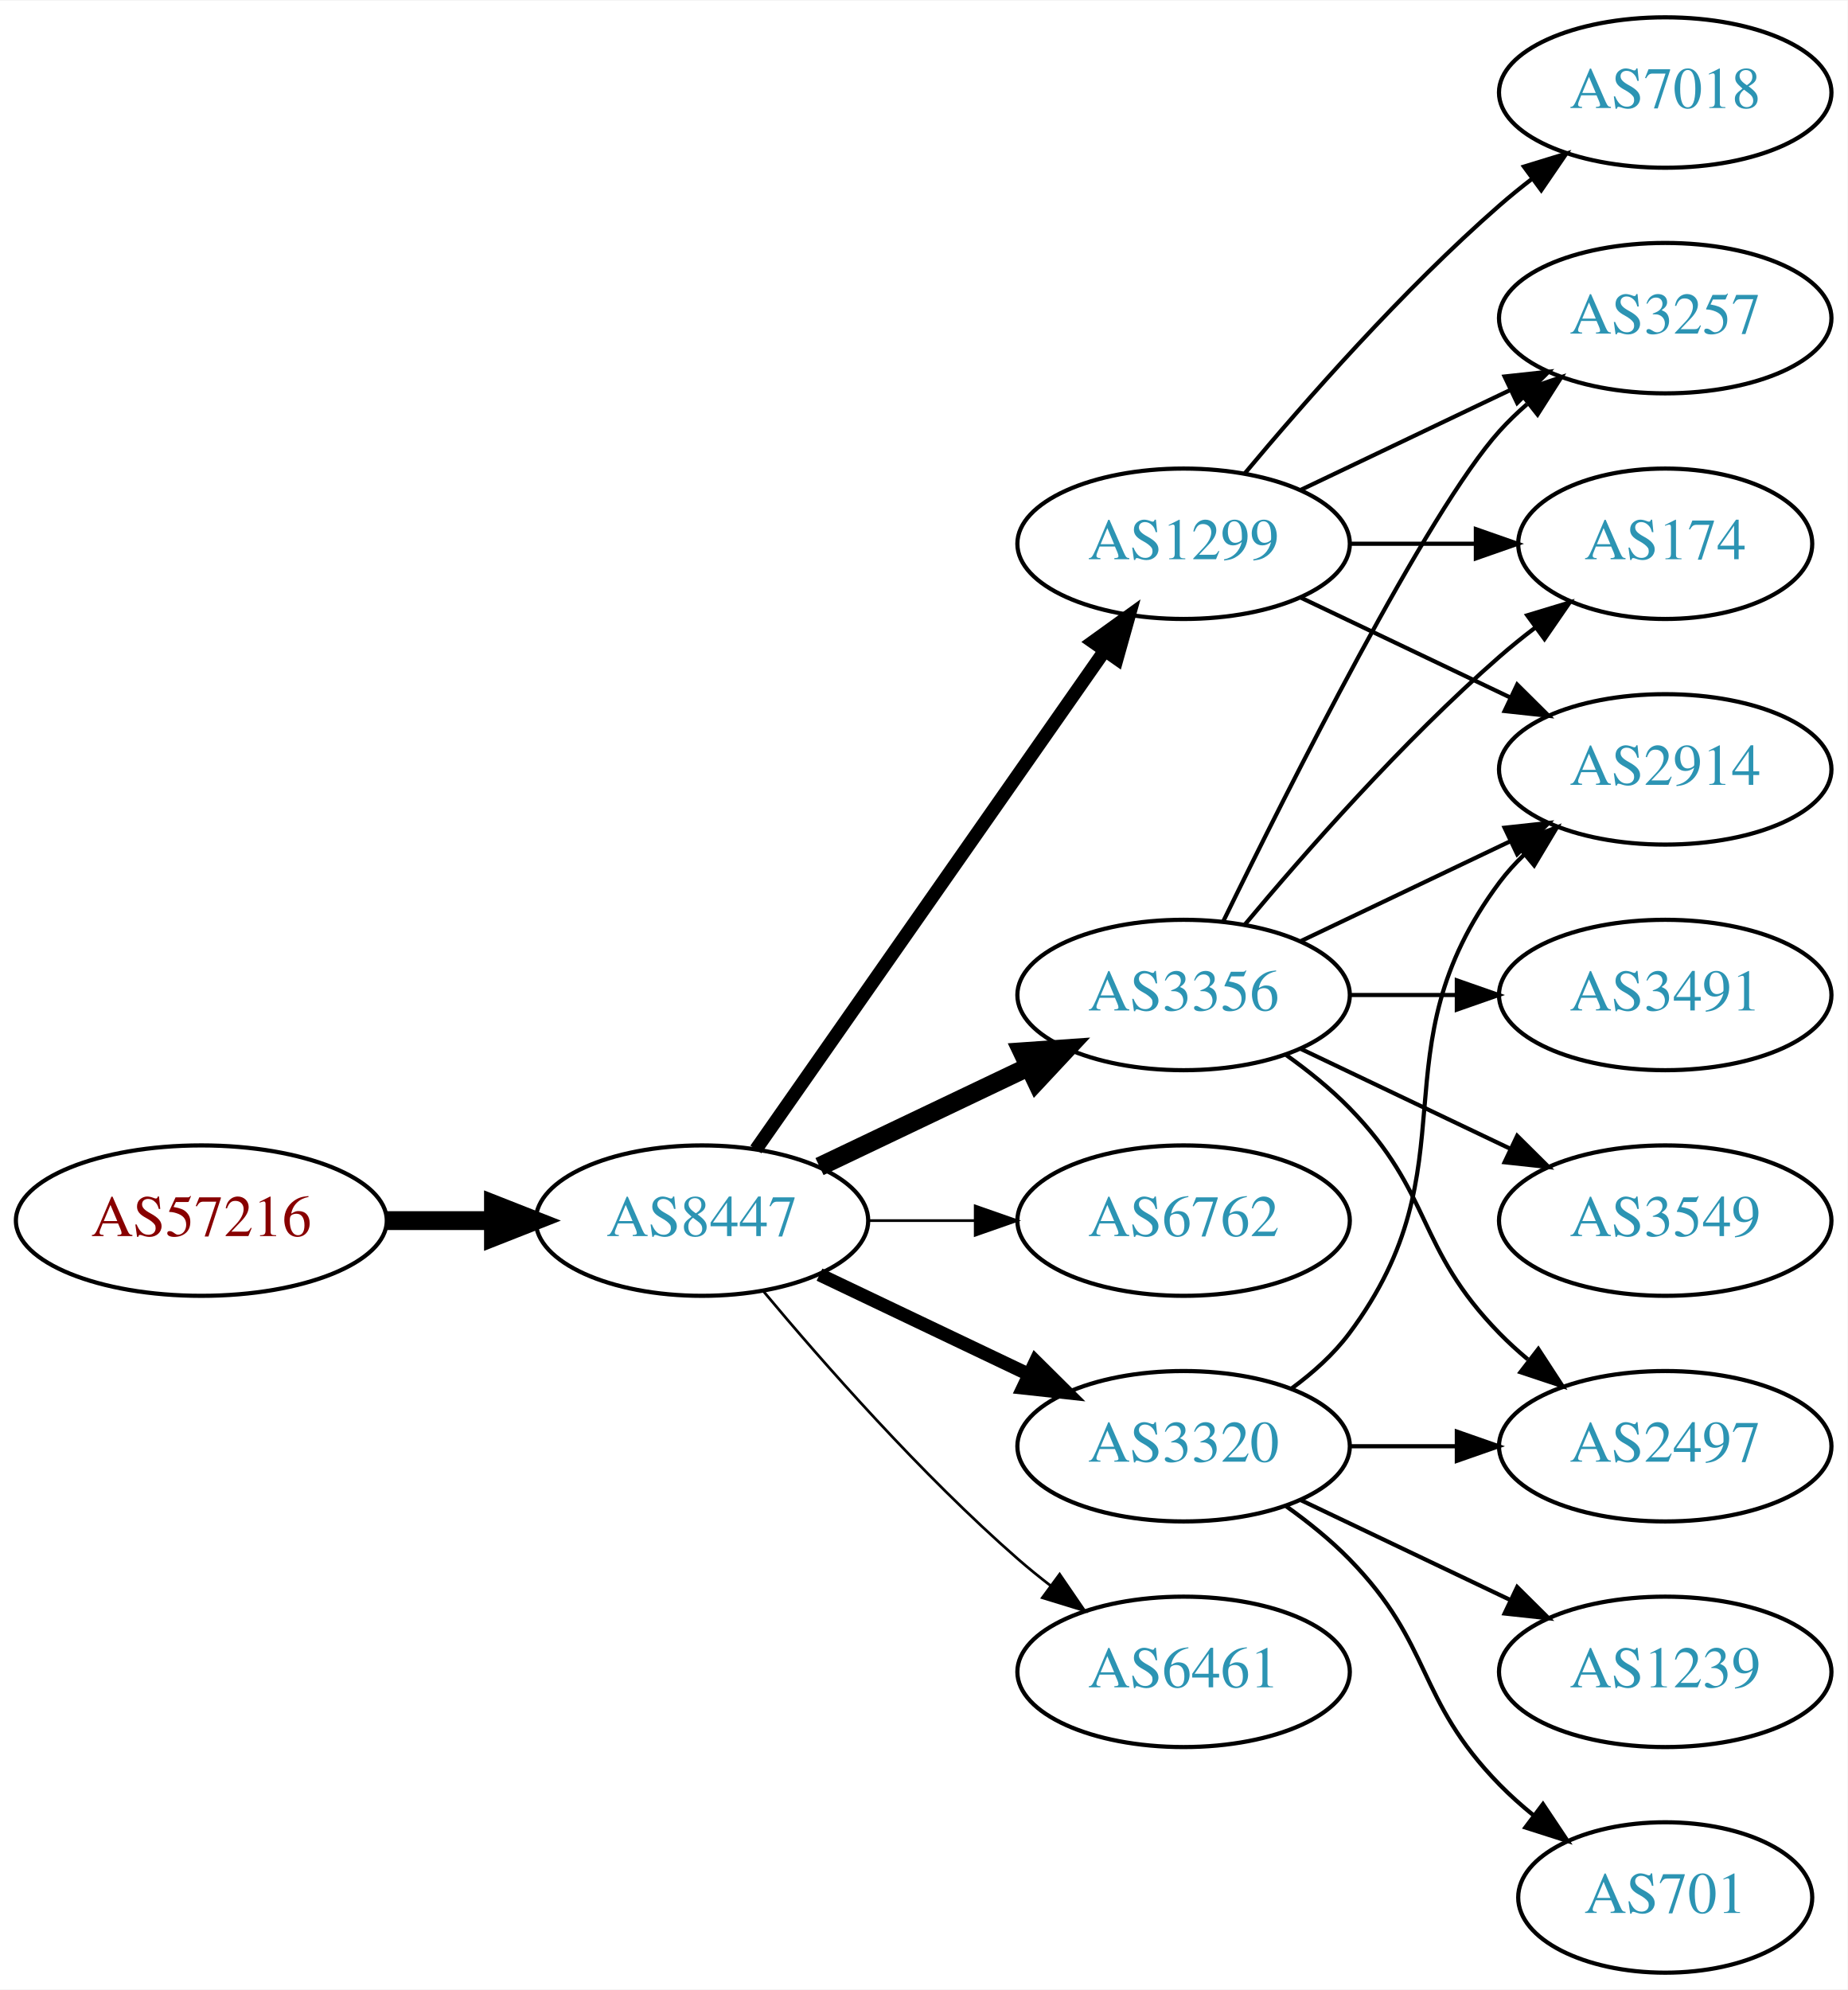
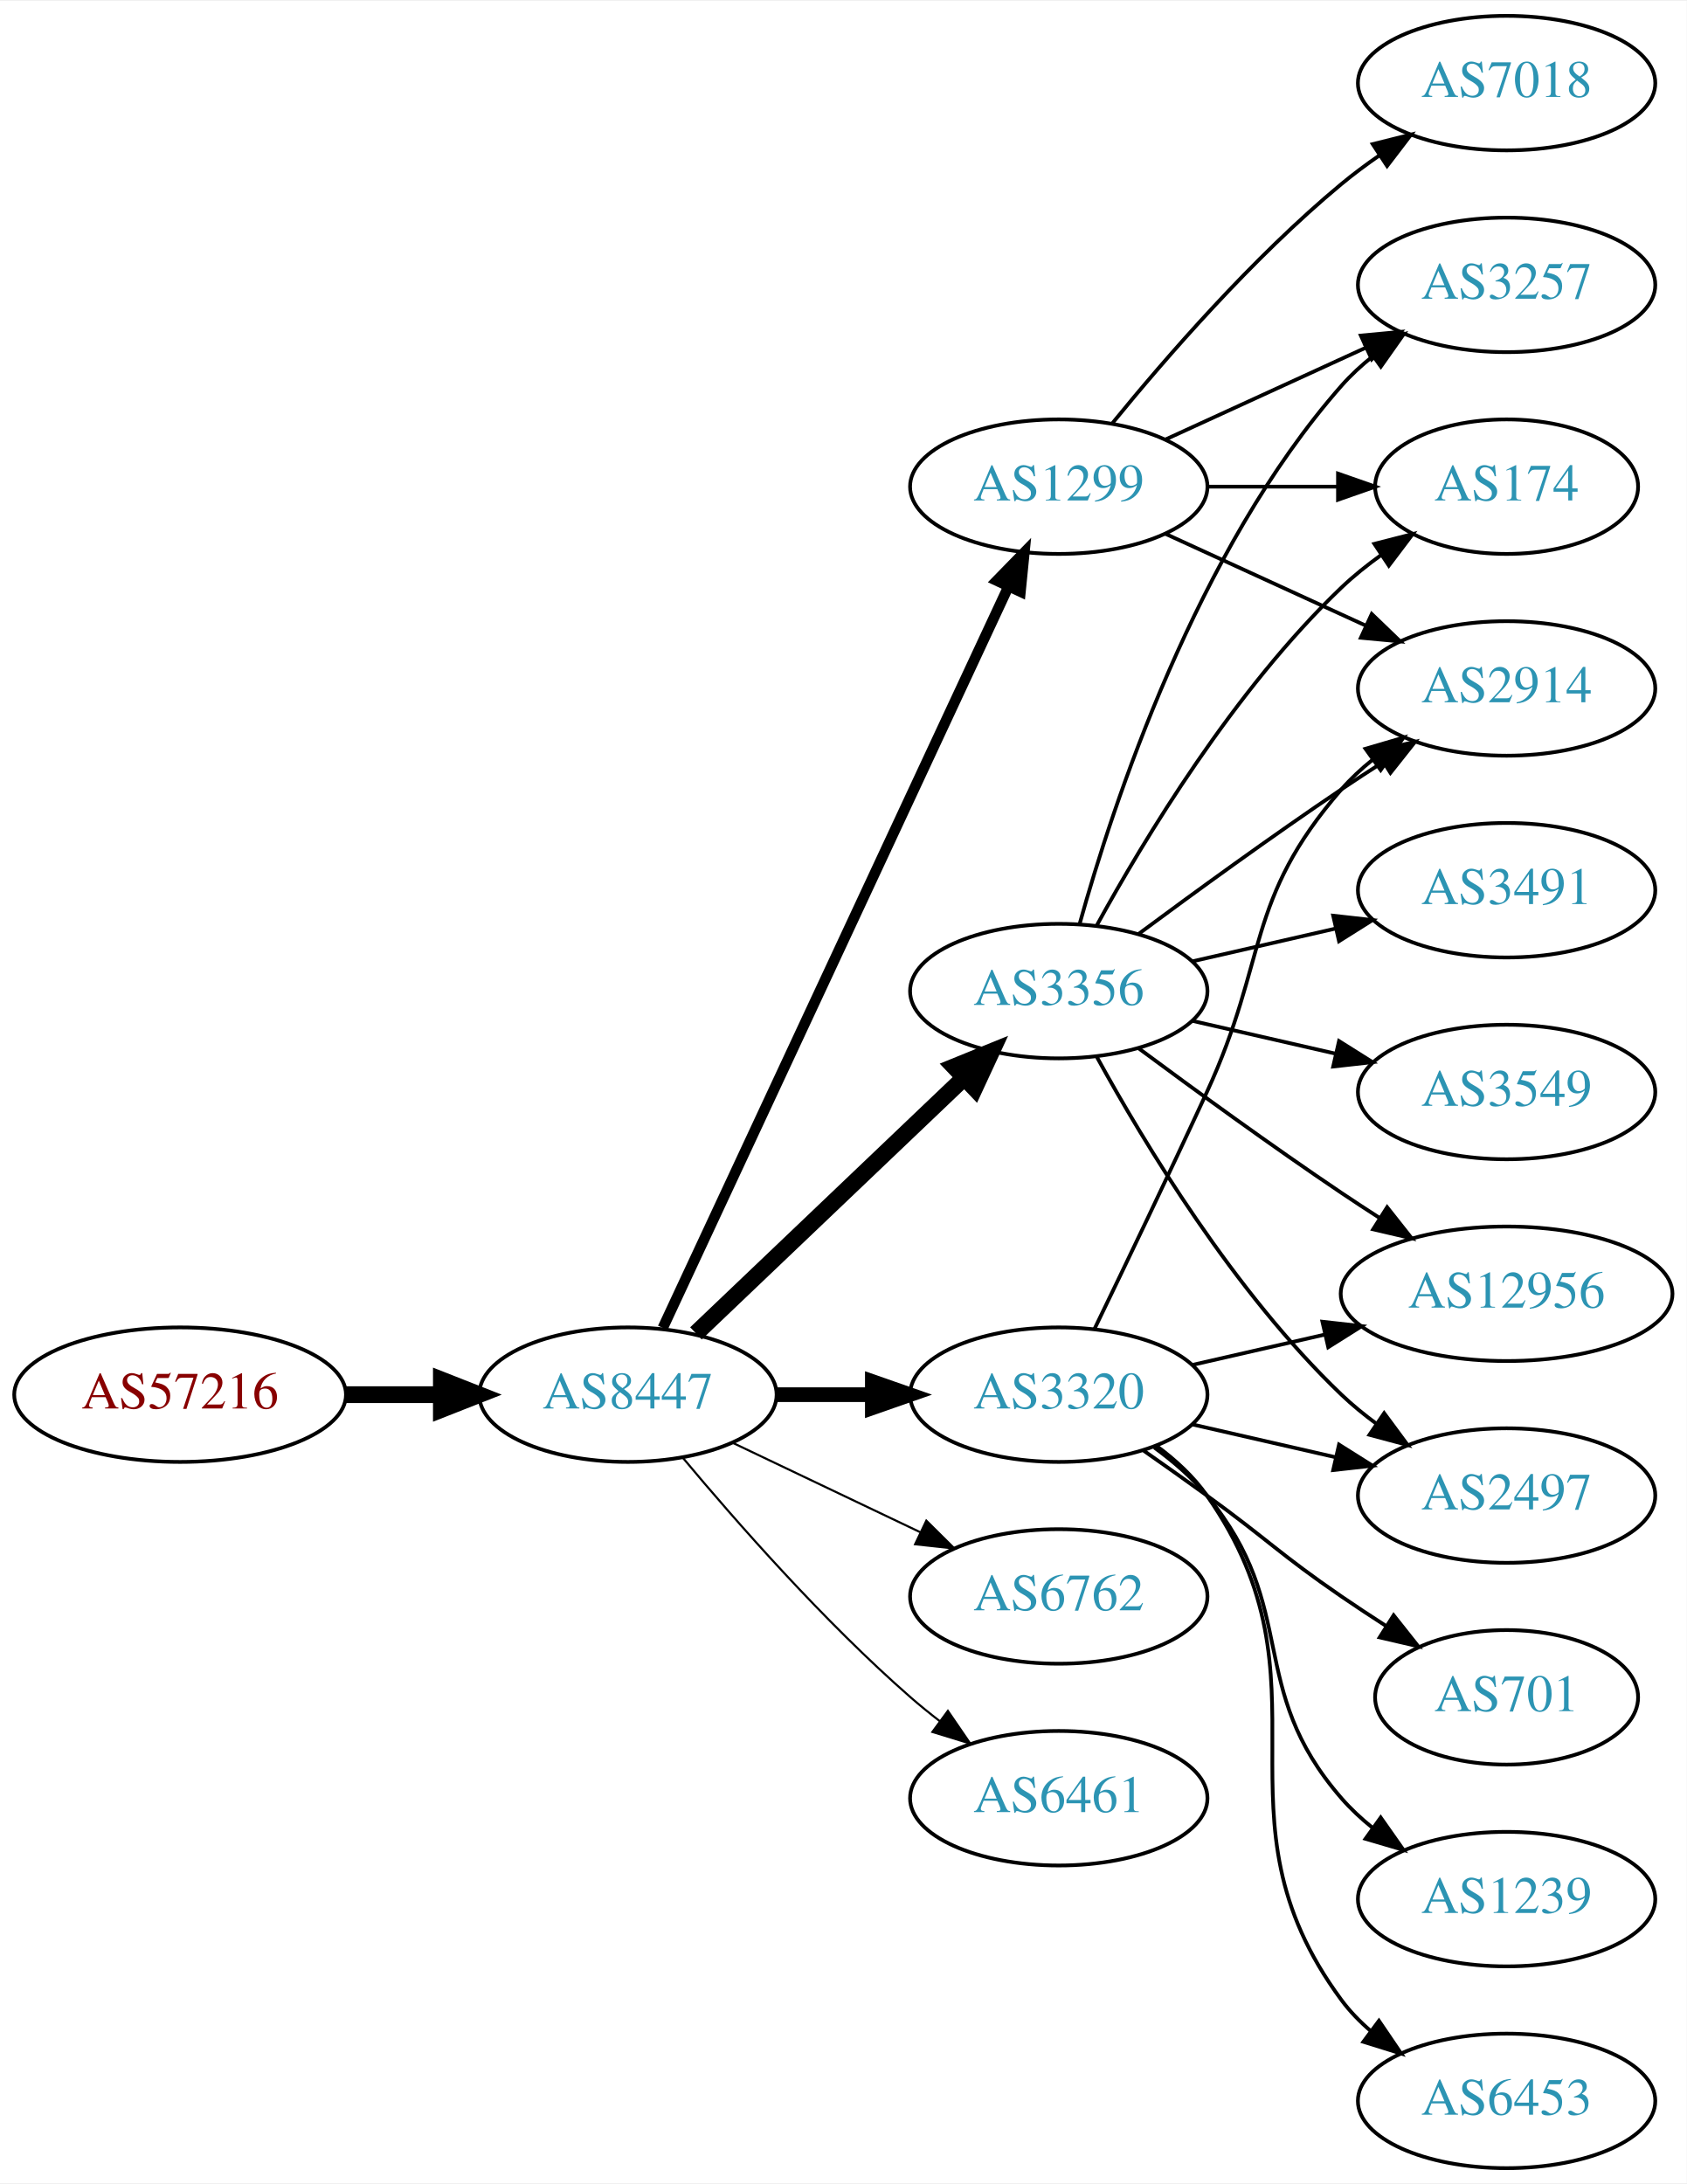
- <svg xmlns="http://www.w3.org/2000/svg" xmlns:xlink="http://www.w3.org/1999/xlink" width="442pt" height="476pt" viewBox="0.00 0.00 442.27 476.00">
-   <g id="graph0" class="graph" transform="scale(1 1) rotate(0) translate(4 472)">
-     <polygon fill="white" stroke="none" points="-4,4 -4,-472 438.271,-472 438.271,4 -4,4" />
+ <svg xmlns="http://www.w3.org/2000/svg" xmlns:xlink="http://www.w3.org/1999/xlink" width="451pt" height="584pt" viewBox="0.00 0.00 451.37 584.00">
+   <g id="graph0" class="graph" transform="scale(1 1) rotate(0) translate(4 580)">
+     <polygon fill="white" stroke="none" points="-4,4 -4,-580 447.37,-580 447.37,4 -4,4" />
    <g id="node1" class="node">
      <g id="a_node1">
        <a xlink:href="/asn/57216" xlink:title="AS57216 ~ ARC-STYRIA-AS [AT]">
-           <ellipse fill="#ffffff" stroke="black" cx="44.196" cy="-180" rx="44.393" ry="18" />
-           <text text-anchor="middle" x="44.196" y="-176.3" font-family="Times,serif" font-size="14.00" fill="#880000">AS57216</text>
+           <ellipse fill="#ffffff" stroke="black" cx="44.196" cy="-207" rx="44.393" ry="18" />
+           <text text-anchor="middle" x="44.196" y="-203.3" font-family="Times,serif" font-size="14.00" fill="#880000">AS57216</text>
        </a>
      </g>
    </g>
    <g id="node2" class="node">
      <g id="a_node2">
        <a xlink:href="/asn/8447" xlink:title="AS8447 ~ A1 Telekom Austria AG [AT]">
-           <ellipse fill="#ffffff" stroke="black" cx="164.039" cy="-180" rx="39.794" ry="18" />
-           <text text-anchor="middle" x="164.039" y="-176.3" font-family="Times,serif" font-size="14.00" fill="#2c94b3">AS8447</text>
+           <ellipse fill="#ffffff" stroke="black" cx="164.039" cy="-207" rx="39.794" ry="18" />
+           <text text-anchor="middle" x="164.039" y="-203.3" font-family="Times,serif" font-size="14.00" fill="#2c94b3">AS8447</text>
        </a>
      </g>
    </g>
    <g id="edge1" class="edge">
-       <path fill="none" stroke="black" stroke-width="4.5" d="M88.407,-180C96.72,-180 105.482,-180 113.965,-180" />
-       <polygon fill="black" stroke="black" stroke-width="4.5" points="114.123,-183.938 124.123,-180 114.123,-176.063 114.123,-183.938" />
+       <path fill="none" stroke="black" stroke-width="4.5" d="M88.407,-207C96.72,-207 105.482,-207 113.965,-207" />
+       <polygon fill="black" stroke="black" stroke-width="4.5" points="114.123,-210.938 124.123,-207 114.123,-203.063 114.123,-210.938" />
    </g>
    <g id="node3" class="node">
      <g id="a_node3">
        <a xlink:href="/asn/1299" xlink:title="AS1299 ~ Telia Carrier [EU]">
-           <ellipse fill="#ffffff" stroke="black" cx="279.332" cy="-342" rx="39.794" ry="18" />
-           <text text-anchor="middle" x="279.332" y="-338.3" font-family="Times,serif" font-size="14.00" fill="#2c94b3">AS1299</text>
+           <ellipse fill="#ffffff" stroke="black" cx="279.332" cy="-450" rx="39.794" ry="18" />
+           <text text-anchor="middle" x="279.332" y="-446.3" font-family="Times,serif" font-size="14.00" fill="#2c94b3">AS1299</text>
        </a>
      </g>
    </g>
    <g id="edge2" class="edge">
-       <path fill="none" stroke="black" stroke-width="3.214" d="M176.949,-197.031C196.871,-225.517 237.06,-282.985 260.41,-316.374" />
-       <polygon fill="black" stroke="black" stroke-width="3.214" points="257.641,-318.521 266.24,-324.71 263.377,-314.509 257.641,-318.521" />
+       <path fill="none" stroke="black" stroke-width="2.812" d="M173.369,-224.868C193.059,-267.101 242.559,-373.272 265.849,-423.227" />
+       <polygon fill="black" stroke="black" stroke-width="2.812" points="262.744,-424.849 270.141,-432.433 269.088,-421.891 262.744,-424.849" />
    </g>
    <g id="node4" class="node">
      <g id="a_node4">
-         <a xlink:href="/asn/3356" xlink:title="AS3356 ~ Level 3 Parent, LLC [US]">
-           <ellipse fill="#ffffff" stroke="black" cx="279.332" cy="-234" rx="39.794" ry="18" />
-           <text text-anchor="middle" x="279.332" y="-230.3" font-family="Times,serif" font-size="14.00" fill="#2c94b3">AS3356</text>
+         <a xlink:href="/asn/3320" xlink:title="AS3320 ~ DTAG [DE]">
+           <ellipse fill="#ffffff" stroke="black" cx="279.332" cy="-207" rx="39.794" ry="18" />
+           <text text-anchor="middle" x="279.332" y="-203.3" font-family="Times,serif" font-size="14.00" fill="#2c94b3">AS3320</text>
        </a>
      </g>
    </g>
    <g id="edge3" class="edge">
-       <path fill="none" stroke="black" stroke-width="4.5" d="M192.175,-192.934C207.169,-200.081 225.99,-209.052 242.213,-216.785" />
-       <polygon fill="black" stroke="black" stroke-width="4.5" points="240.695,-220.423 251.417,-221.171 244.084,-213.314 240.695,-220.423" />
+       <path fill="none" stroke="black" stroke-width="3.938" d="M203.711,-207C211.914,-207 220.678,-207 229.21,-207" />
+       <polygon fill="black" stroke="black" stroke-width="3.938" points="229.449,-210.5 239.449,-207 229.449,-203.5 229.449,-210.5" />
    </g>
    <g id="node5" class="node">
      <g id="a_node5">
-         <a xlink:href="/asn/6762" xlink:title="AS6762 ~ TELECOM ITALIA SPARKLE S.p.A. [IT]">
-           <ellipse fill="#ffffff" stroke="black" cx="279.332" cy="-180" rx="39.794" ry="18" />
-           <text text-anchor="middle" x="279.332" y="-176.3" font-family="Times,serif" font-size="14.00" fill="#2c94b3">AS6762</text>
+         <a xlink:href="/asn/3356" xlink:title="AS3356 ~ Level 3 Parent, LLC [US]">
+           <ellipse fill="#ffffff" stroke="black" cx="279.332" cy="-315" rx="39.794" ry="18" />
+           <text text-anchor="middle" x="279.332" y="-311.3" font-family="Times,serif" font-size="14.00" fill="#2c94b3">AS3356</text>
        </a>
      </g>
    </g>
    <g id="edge4" class="edge">
-       <path fill="none" stroke="black" stroke-width="0.643" d="M203.711,-180C211.914,-180 220.678,-180 229.21,-180" />
-       <polygon fill="black" stroke="black" stroke-width="0.643" points="229.449,-183.5 239.449,-180 229.449,-176.5 229.449,-183.5" />
+       <path fill="none" stroke="black" stroke-width="4.5" d="M182.245,-223.403C201.321,-241.587 232.241,-271.063 253.838,-291.651" />
+       <polygon fill="black" stroke="black" stroke-width="4.5" points="251.379,-294.747 261.334,-298.797 256.813,-289.047 251.379,-294.747" />
    </g>
    <g id="node6" class="node">
      <g id="a_node6">
-         <a xlink:href="/asn/3320" xlink:title="AS3320 ~ DTAG [DE]">
-           <ellipse fill="#ffffff" stroke="black" cx="279.332" cy="-126" rx="39.794" ry="18" />
-           <text text-anchor="middle" x="279.332" y="-122.3" font-family="Times,serif" font-size="14.00" fill="#2c94b3">AS3320</text>
+         <a xlink:href="/asn/6762" xlink:title="AS6762 ~ TELECOM ITALIA SPARKLE S.p.A. [IT]">
+           <ellipse fill="#ffffff" stroke="black" cx="279.332" cy="-153" rx="39.794" ry="18" />
+           <text text-anchor="middle" x="279.332" y="-149.3" font-family="Times,serif" font-size="14.00" fill="#2c94b3">AS6762</text>
        </a>
      </g>
    </g>
    <g id="edge5" class="edge">
-       <path fill="none" stroke="black" stroke-width="3.214" d="M192.175,-167.066C207.169,-159.919 225.99,-150.948 242.213,-143.215" />
-       <polygon fill="black" stroke="black" stroke-width="3.214" points="243.895,-146.291 251.417,-138.829 240.884,-139.972 243.895,-146.291" />
+       <path fill="none" stroke="black" stroke-width="0.562" d="M192.175,-194.066C207.169,-186.919 225.99,-177.948 242.213,-170.215" />
+       <polygon fill="black" stroke="black" stroke-width="0.562" points="243.895,-173.291 251.417,-165.829 240.884,-166.972 243.895,-173.291" />
    </g>
    <g id="node7" class="node">
      <g id="a_node7">
        <a xlink:href="/asn/6461" xlink:title="AS6461 ~ Zayo Bandwidth [US]">
-           <ellipse fill="#ffffff" stroke="black" cx="279.332" cy="-72" rx="39.794" ry="18" />
-           <text text-anchor="middle" x="279.332" y="-68.3" font-family="Times,serif" font-size="14.00" fill="#2c94b3">AS6461</text>
+           <ellipse fill="#ffffff" stroke="black" cx="279.332" cy="-99" rx="39.794" ry="18" />
+           <text text-anchor="middle" x="279.332" y="-95.3" font-family="Times,serif" font-size="14.00" fill="#2c94b3">AS6461</text>
        </a>
      </g>
    </g>
    <g id="edge6" class="edge">
-       <path fill="none" stroke="black" stroke-width="0.643" d="M178.669,-163.183C192.951,-146.071 216.498,-119.255 239.685,-99 242.151,-96.846 244.789,-94.706 247.487,-92.628" />
-       <polygon fill="black" stroke="black" stroke-width="0.643" points="249.66,-95.375 255.641,-86.63 245.512,-89.736 249.66,-95.375" />
+       <path fill="none" stroke="black" stroke-width="0.562" d="M178.669,-190.183C192.951,-173.071 216.498,-146.255 239.685,-126 242.151,-123.846 244.789,-121.706 247.487,-119.628" />
+       <polygon fill="black" stroke="black" stroke-width="0.562" points="249.66,-122.375 255.641,-113.63 245.512,-116.736 249.66,-122.375" />
    </g>
    <g id="node8" class="node">
      <g id="a_node8">
-         <a xlink:href="/asn/174" xlink:title="AS174 ~ Cogent Communications [US]">
-           <ellipse fill="#ffffff" stroke="black" cx="394.625" cy="-342" rx="35.194" ry="18" />
-           <text text-anchor="middle" x="394.625" y="-338.3" font-family="Times,serif" font-size="14.00" fill="#2c94b3">AS174</text>
+         <a xlink:href="/asn/7018" xlink:title="AS7018 ~ AT&amp;T Services, Inc. [US]">
+           <ellipse fill="#ffffff" stroke="black" cx="399.174" cy="-558" rx="39.794" ry="18" />
+           <text text-anchor="middle" x="399.174" y="-554.3" font-family="Times,serif" font-size="14.00" fill="#2c94b3">AS7018</text>
        </a>
      </g>
    </g>
    <g id="edge7" class="edge">
-       <path fill="none" stroke="black" d="M319.004,-342C328.709,-342 339.2,-342 349.163,-342" />
-       <polygon fill="black" stroke="black" points="349.299,-345.5 359.299,-342 349.299,-338.5 349.299,-345.5" />
+       <path fill="none" stroke="black" d="M293.751,-467.065C307.865,-484.375 331.28,-511.345 354.978,-531 358.194,-533.668 361.695,-536.27 365.265,-538.741" />
+       <polygon fill="black" stroke="black" points="363.343,-541.666 373.622,-544.236 367.189,-535.817 363.343,-541.666" />
    </g>
    <g id="node9" class="node">
      <g id="a_node9">
        <a xlink:href="/asn/2914" xlink:title="AS2914 ~ NTT America, Inc. [US]">
-           <ellipse fill="#ffffff" stroke="black" cx="394.625" cy="-288" rx="39.794" ry="18" />
-           <text text-anchor="middle" x="394.625" y="-284.3" font-family="Times,serif" font-size="14.00" fill="#2c94b3">AS2914</text>
+           <ellipse fill="#ffffff" stroke="black" cx="399.174" cy="-396" rx="39.794" ry="18" />
+           <text text-anchor="middle" x="399.174" y="-392.3" font-family="Times,serif" font-size="14.00" fill="#2c94b3">AS2914</text>
        </a>
      </g>
    </g>
    <g id="edge8" class="edge">
-       <path fill="none" stroke="black" d="M307.468,-329.066C322.462,-321.919 341.283,-312.948 357.506,-305.215" />
-       <polygon fill="black" stroke="black" points="359.188,-308.291 366.71,-300.829 356.177,-301.972 359.188,-308.291" />
+       <path fill="none" stroke="black" d="M307.96,-437.339C323.917,-430.027 344.188,-420.739 361.471,-412.819" />
+       <polygon fill="black" stroke="black" points="363.085,-415.929 370.718,-408.581 360.169,-409.565 363.085,-415.929" />
    </g>
    <g id="node10" class="node">
      <g id="a_node10">
-         <a xlink:href="/asn/3257" xlink:title="AS3257 ~ GTT [DE]">
-           <ellipse fill="#ffffff" stroke="black" cx="394.625" cy="-396" rx="39.794" ry="18" />
-           <text text-anchor="middle" x="394.625" y="-392.3" font-family="Times,serif" font-size="14.00" fill="#2c94b3">AS3257</text>
+         <a xlink:href="/asn/174" xlink:title="AS174 ~ Cogent Communications [US]">
+           <ellipse fill="#ffffff" stroke="black" cx="399.174" cy="-450" rx="35.194" ry="18" />
+           <text text-anchor="middle" x="399.174" y="-446.3" font-family="Times,serif" font-size="14.00" fill="#2c94b3">AS174</text>
        </a>
      </g>
    </g>
    <g id="edge9" class="edge">
-       <path fill="none" stroke="black" d="M307.468,-354.934C322.462,-362.081 341.283,-371.052 357.506,-378.785" />
-       <polygon fill="black" stroke="black" points="356.177,-382.028 366.71,-383.171 359.188,-375.709 356.177,-382.028" />
+       <path fill="none" stroke="black" d="M319.244,-450C330.331,-450 342.491,-450 353.873,-450" />
+       <polygon fill="black" stroke="black" points="354.055,-453.5 364.055,-450 354.055,-446.5 354.055,-453.5" />
    </g>
    <g id="node11" class="node">
      <g id="a_node11">
-         <a xlink:href="/asn/7018" xlink:title="AS7018 ~ AT&amp;T Services, Inc. [US]">
-           <ellipse fill="#ffffff" stroke="black" cx="394.625" cy="-450" rx="39.794" ry="18" />
-           <text text-anchor="middle" x="394.625" y="-446.3" font-family="Times,serif" font-size="14.00" fill="#2c94b3">AS7018</text>
+         <a xlink:href="/asn/3257" xlink:title="AS3257 ~ GTT [DE]">
+           <ellipse fill="#ffffff" stroke="black" cx="399.174" cy="-504" rx="39.794" ry="18" />
+           <text text-anchor="middle" x="399.174" y="-500.3" font-family="Times,serif" font-size="14.00" fill="#2c94b3">AS3257</text>
        </a>
      </g>
    </g>
    <g id="edge10" class="edge">
-       <path fill="none" stroke="black" d="M293.962,-358.817C308.244,-375.929 331.791,-402.745 354.978,-423 357.444,-425.154 360.082,-427.294 362.78,-429.372" />
-       <polygon fill="black" stroke="black" points="360.805,-432.264 370.934,-435.37 364.953,-426.625 360.805,-432.264" />
-     </g>
-     <g id="edge11" class="edge">
-       <path fill="none" stroke="black" d="M293.962,-250.817C308.244,-267.929 331.791,-294.745 354.978,-315 357.648,-317.332 360.521,-319.648 363.451,-321.886" />
-       <polygon fill="black" stroke="black" points="361.602,-324.87 371.742,-327.939 365.729,-319.216 361.602,-324.87" />
-     </g>
-     <g id="edge13" class="edge">
-       <path fill="none" stroke="black" d="M307.468,-246.934C322.462,-254.081 341.283,-263.052 357.506,-270.785" />
-       <polygon fill="black" stroke="black" points="356.177,-274.028 366.71,-275.171 359.188,-267.709 356.177,-274.028" />
+       <path fill="none" stroke="black" d="M307.96,-462.661C323.917,-469.973 344.188,-479.261 361.471,-487.181" />
+       <polygon fill="black" stroke="black" points="360.169,-490.435 370.718,-491.419 363.085,-484.071 360.169,-490.435" />
    </g>
    <g id="edge15" class="edge">
-       <path fill="none" stroke="black" d="M288.769,-251.511C304.388,-283.509 337.774,-349.893 354.978,-369 356.98,-371.224 359.199,-373.363 361.532,-375.397" />
-       <polygon fill="black" stroke="black" points="359.73,-378.433 369.751,-381.873 364.062,-372.935 359.73,-378.433" />
+       <path fill="none" stroke="black" d="M288.913,-224.633C296.837,-240.998 308.873,-266.065 318.978,-288 335.462,-323.781 329.144,-339.258 354.978,-369 357.443,-371.838 360.28,-374.477 363.297,-376.906" />
+       <polygon fill="black" stroke="black" points="361.408,-379.858 371.575,-382.836 365.484,-374.167 361.408,-379.858" />
    </g>
    <g id="node12" class="node">
      <g id="a_node12">
-         <a xlink:href="/asn/3491" xlink:title="AS3491 ~ PCCW Global, Inc. [US]">
-           <ellipse fill="#ffffff" stroke="black" cx="394.625" cy="-234" rx="39.794" ry="18" />
-           <text text-anchor="middle" x="394.625" y="-230.3" font-family="Times,serif" font-size="14.00" fill="#2c94b3">AS3491</text>
-         </a>
-       </g>
-     </g>
-     <g id="edge12" class="edge">
-       <path fill="none" stroke="black" d="M319.004,-234C327.207,-234 335.971,-234 344.503,-234" />
-       <polygon fill="black" stroke="black" points="344.742,-237.5 354.742,-234 344.742,-230.5 344.742,-237.5" />
+         <a xlink:href="/asn/701" xlink:title="AS701 ~ UUNET [US]">
+           <ellipse fill="#ffffff" stroke="black" cx="399.174" cy="-126" rx="35.194" ry="18" />
+           <text text-anchor="middle" x="399.174" y="-122.3" font-family="Times,serif" font-size="14.00" fill="#2c94b3">AS701</text>
+         </a>
+       </g>
+     </g>
+     <g id="edge11" class="edge">
+       <path fill="none" stroke="black" d="M302.089,-191.991C307.623,-188.121 313.542,-183.936 318.978,-180 335.178,-168.271 338.483,-164.311 354.978,-153 358.773,-150.398 362.81,-147.738 366.833,-145.151" />
+       <polygon fill="black" stroke="black" points="368.94,-147.96 375.521,-139.657 365.199,-142.044 368.94,-147.96" />
    </g>
    <g id="node13" class="node">
      <g id="a_node13">
        <a xlink:href="/asn/2497" xlink:title="AS2497 ~ Internet Initiative Japan Inc. [JP]">
-           <ellipse fill="#ffffff" stroke="black" cx="394.625" cy="-126" rx="39.794" ry="18" />
-           <text text-anchor="middle" x="394.625" y="-122.3" font-family="Times,serif" font-size="14.00" fill="#2c94b3">AS2497</text>
-         </a>
-       </g>
-     </g>
-     <g id="edge14" class="edge">
-       <path fill="none" stroke="black" d="M303.926,-219.611C309.182,-215.852 314.513,-211.563 318.978,-207 339.151,-186.383 334.806,-173.617 354.978,-153 357.071,-150.861 359.354,-148.782 361.731,-146.79" />
-       <polygon fill="black" stroke="black" points="364.249,-149.268 370.031,-140.389 359.974,-143.725 364.249,-149.268" />
+           <ellipse fill="#ffffff" stroke="black" cx="399.174" cy="-180" rx="39.794" ry="18" />
+           <text text-anchor="middle" x="399.174" y="-176.3" font-family="Times,serif" font-size="14.00" fill="#2c94b3">AS2497</text>
+         </a>
+       </g>
+     </g>
+     <g id="edge12" class="edge">
+       <path fill="none" stroke="black" d="M315.051,-199.045C327.051,-196.296 340.672,-193.175 353.364,-190.267" />
+       <polygon fill="black" stroke="black" points="354.33,-193.636 363.296,-187.991 352.767,-186.813 354.33,-193.636" />
    </g>
    <g id="node14" class="node">
      <g id="a_node14">
-         <a xlink:href="/asn/3549" xlink:title="AS3549 ~ Level 3 Parent, LLC [US]">
-           <ellipse fill="#ffffff" stroke="black" cx="394.625" cy="-180" rx="39.794" ry="18" />
-           <text text-anchor="middle" x="394.625" y="-176.3" font-family="Times,serif" font-size="14.00" fill="#2c94b3">AS3549</text>
-         </a>
-       </g>
-     </g>
-     <g id="edge16" class="edge">
-       <path fill="none" stroke="black" d="M307.468,-221.066C322.462,-213.919 341.283,-204.948 357.506,-197.215" />
-       <polygon fill="black" stroke="black" points="359.188,-200.291 366.71,-192.829 356.177,-193.972 359.188,-200.291" />
-     </g>
-     <g id="edge18" class="edge">
-       <path fill="none" stroke="black" d="M305.262,-139.882C310.338,-143.611 315.256,-148.016 318.978,-153 349.249,-193.542 324.707,-220.458 354.978,-261 356.723,-263.336 358.73,-265.545 360.893,-267.617" />
-       <polygon fill="black" stroke="black" points="358.771,-270.405 368.694,-274.118 363.253,-265.027 358.771,-270.405" />
-     </g>
-     <g id="edge20" class="edge">
-       <path fill="none" stroke="black" d="M319.004,-126C327.207,-126 335.971,-126 344.503,-126" />
-       <polygon fill="black" stroke="black" points="344.742,-129.5 354.742,-126 344.742,-122.5 344.742,-129.5" />
+         <a xlink:href="/asn/1239" xlink:title="AS1239 ~ Sprint [US]">
+           <ellipse fill="#ffffff" stroke="black" cx="399.174" cy="-72" rx="39.794" ry="18" />
+           <text text-anchor="middle" x="399.174" y="-68.3" font-family="Times,serif" font-size="14.00" fill="#2c94b3">AS1239</text>
+         </a>
+       </g>
+     </g>
+     <g id="edge13" class="edge">
+       <path fill="none" stroke="black" d="M304.912,-192.844C310.007,-189.128 315.02,-184.799 318.978,-180 344.043,-149.606 329.144,-128.742 354.978,-99 357.443,-96.162 360.28,-93.523 363.297,-91.094" />
+       <polygon fill="black" stroke="black" points="365.484,-93.833 371.575,-85.164 361.408,-88.142 365.484,-93.833" />
    </g>
    <g id="node15" class="node">
      <g id="a_node15">
-         <a xlink:href="/asn/701" xlink:title="AS701 ~ UUNET [US]">
-           <ellipse fill="#ffffff" stroke="black" cx="394.625" cy="-18" rx="35.194" ry="18" />
-           <text text-anchor="middle" x="394.625" y="-14.3" font-family="Times,serif" font-size="14.00" fill="#2c94b3">AS701</text>
-         </a>
-       </g>
-     </g>
-     <g id="edge17" class="edge">
-       <path fill="none" stroke="black" d="M303.926,-111.611C309.182,-107.852 314.513,-103.563 318.978,-99 339.151,-78.383 334.806,-65.617 354.978,-45 357.457,-42.466 360.204,-40.017 363.056,-37.696" />
-       <polygon fill="black" stroke="black" points="365.359,-40.343 371.242,-31.532 361.148,-34.752 365.359,-40.343" />
+         <a xlink:href="/asn/12956" xlink:title="AS12956 ~ TELXIUS [ES]">
+           <ellipse fill="#ffffff" stroke="black" cx="399.174" cy="-234" rx="44.393" ry="18" />
+           <text text-anchor="middle" x="399.174" y="-230.3" font-family="Times,serif" font-size="14.00" fill="#2c94b3">AS12956</text>
+         </a>
+       </g>
+     </g>
+     <g id="edge14" class="edge">
+       <path fill="none" stroke="black" d="M315.051,-214.955C326.189,-217.507 338.725,-220.379 350.618,-223.104" />
+       <polygon fill="black" stroke="black" points="349.883,-226.526 360.412,-225.348 351.446,-219.703 349.883,-226.526" />
    </g>
    <g id="node16" class="node">
      <g id="a_node16">
-         <a xlink:href="/asn/1239" xlink:title="AS1239 ~ Sprint [US]">
-           <ellipse fill="#ffffff" stroke="black" cx="394.625" cy="-72" rx="39.794" ry="18" />
-           <text text-anchor="middle" x="394.625" y="-68.3" font-family="Times,serif" font-size="14.00" fill="#2c94b3">AS1239</text>
+         <a xlink:href="/asn/6453" xlink:title="AS6453 ~ TATA COMMUNICATIONS (AMERICA) INC [US]">
+           <ellipse fill="#ffffff" stroke="black" cx="399.174" cy="-18" rx="39.794" ry="18" />
+           <text text-anchor="middle" x="399.174" y="-14.3" font-family="Times,serif" font-size="14.00" fill="#2c94b3">AS6453</text>
+         </a>
+       </g>
+     </g>
+     <g id="edge16" class="edge">
+       <path fill="none" stroke="black" d="M305.491,-193.284C310.555,-189.545 315.411,-185.096 318.978,-180 354.592,-129.131 318.075,-94.941 354.978,-45 357.212,-41.977 359.894,-39.214 362.815,-36.707" />
+       <polygon fill="black" stroke="black" points="365.01,-39.437 370.959,-30.669 360.841,-33.814 365.01,-39.437" />
+     </g>
+     <g id="edge18" class="edge">
+       <path fill="none" stroke="black" d="M300.662,-330.277C315.524,-341.304 336.269,-356.407 354.978,-369 358.527,-371.389 362.277,-373.839 366.026,-376.242" />
+       <polygon fill="black" stroke="black" points="364.352,-379.325 374.674,-381.712 368.094,-373.409 364.352,-379.325" />
+     </g>
+     <g id="edge17" class="edge">
+       <path fill="none" stroke="black" d="M289.573,-332.713C302.118,-355.561 326.295,-395.611 354.978,-423 358.232,-426.107 361.899,-429.046 365.685,-431.76" />
+       <polygon fill="black" stroke="black" points="363.788,-434.701 374.054,-437.322 367.663,-428.872 363.788,-434.701" />
+     </g>
+     <g id="edge20" class="edge">
+       <path fill="none" stroke="black" d="M284.904,-332.946C293.81,-364.995 316.094,-432.842 354.978,-477 357.462,-479.821 360.312,-482.449 363.337,-484.871" />
+       <polygon fill="black" stroke="black" points="361.455,-487.828 371.627,-490.791 365.523,-482.131 361.455,-487.828" />
+     </g>
+     <g id="edge23" class="edge">
+       <path fill="none" stroke="black" d="M289.573,-297.287C302.118,-274.439 326.295,-234.389 354.978,-207 357.846,-204.261 361.035,-201.653 364.344,-199.215" />
+       <polygon fill="black" stroke="black" points="366.407,-202.044 372.704,-193.523 362.468,-196.258 366.407,-202.044" />
+     </g>
+     <g id="edge21" class="edge">
+       <path fill="none" stroke="black" d="M300.662,-299.723C315.524,-288.696 336.269,-273.593 354.978,-261 358.268,-258.785 361.731,-256.518 365.205,-254.285" />
+       <polygon fill="black" stroke="black" points="367.202,-257.163 373.772,-248.852 363.453,-251.252 367.202,-257.163" />
+     </g>
+     <g id="node17" class="node">
+       <g id="a_node17">
+         <a xlink:href="/asn/3491" xlink:title="AS3491 ~ PCCW Global, Inc. [US]">
+           <ellipse fill="#ffffff" stroke="black" cx="399.174" cy="-342" rx="39.794" ry="18" />
+           <text text-anchor="middle" x="399.174" y="-338.3" font-family="Times,serif" font-size="14.00" fill="#2c94b3">AS3491</text>
        </a>
      </g>
    </g>
    <g id="edge19" class="edge">
-       <path fill="none" stroke="black" d="M307.468,-113.066C322.462,-105.919 341.283,-96.948 357.506,-89.215" />
-       <polygon fill="black" stroke="black" points="359.188,-92.291 366.71,-84.829 356.177,-85.972 359.188,-92.291" />
+       <path fill="none" stroke="black" d="M315.051,-322.955C327.051,-325.704 340.672,-328.825 353.364,-331.733" />
+       <polygon fill="black" stroke="black" points="352.767,-335.187 363.296,-334.009 354.33,-328.364 352.767,-335.187" />
+     </g>
+     <g id="node18" class="node">
+       <g id="a_node18">
+         <a xlink:href="/asn/3549" xlink:title="AS3549 ~ Level 3 Parent, LLC [US]">
+           <ellipse fill="#ffffff" stroke="black" cx="399.174" cy="-288" rx="39.794" ry="18" />
+           <text text-anchor="middle" x="399.174" y="-284.3" font-family="Times,serif" font-size="14.00" fill="#2c94b3">AS3549</text>
+         </a>
+       </g>
+     </g>
+     <g id="edge22" class="edge">
+       <path fill="none" stroke="black" d="M315.051,-307.045C327.051,-304.296 340.672,-301.175 353.364,-298.267" />
+       <polygon fill="black" stroke="black" points="354.33,-301.636 363.296,-295.991 352.767,-294.813 354.33,-301.636" />
    </g>
  </g>
</svg>
